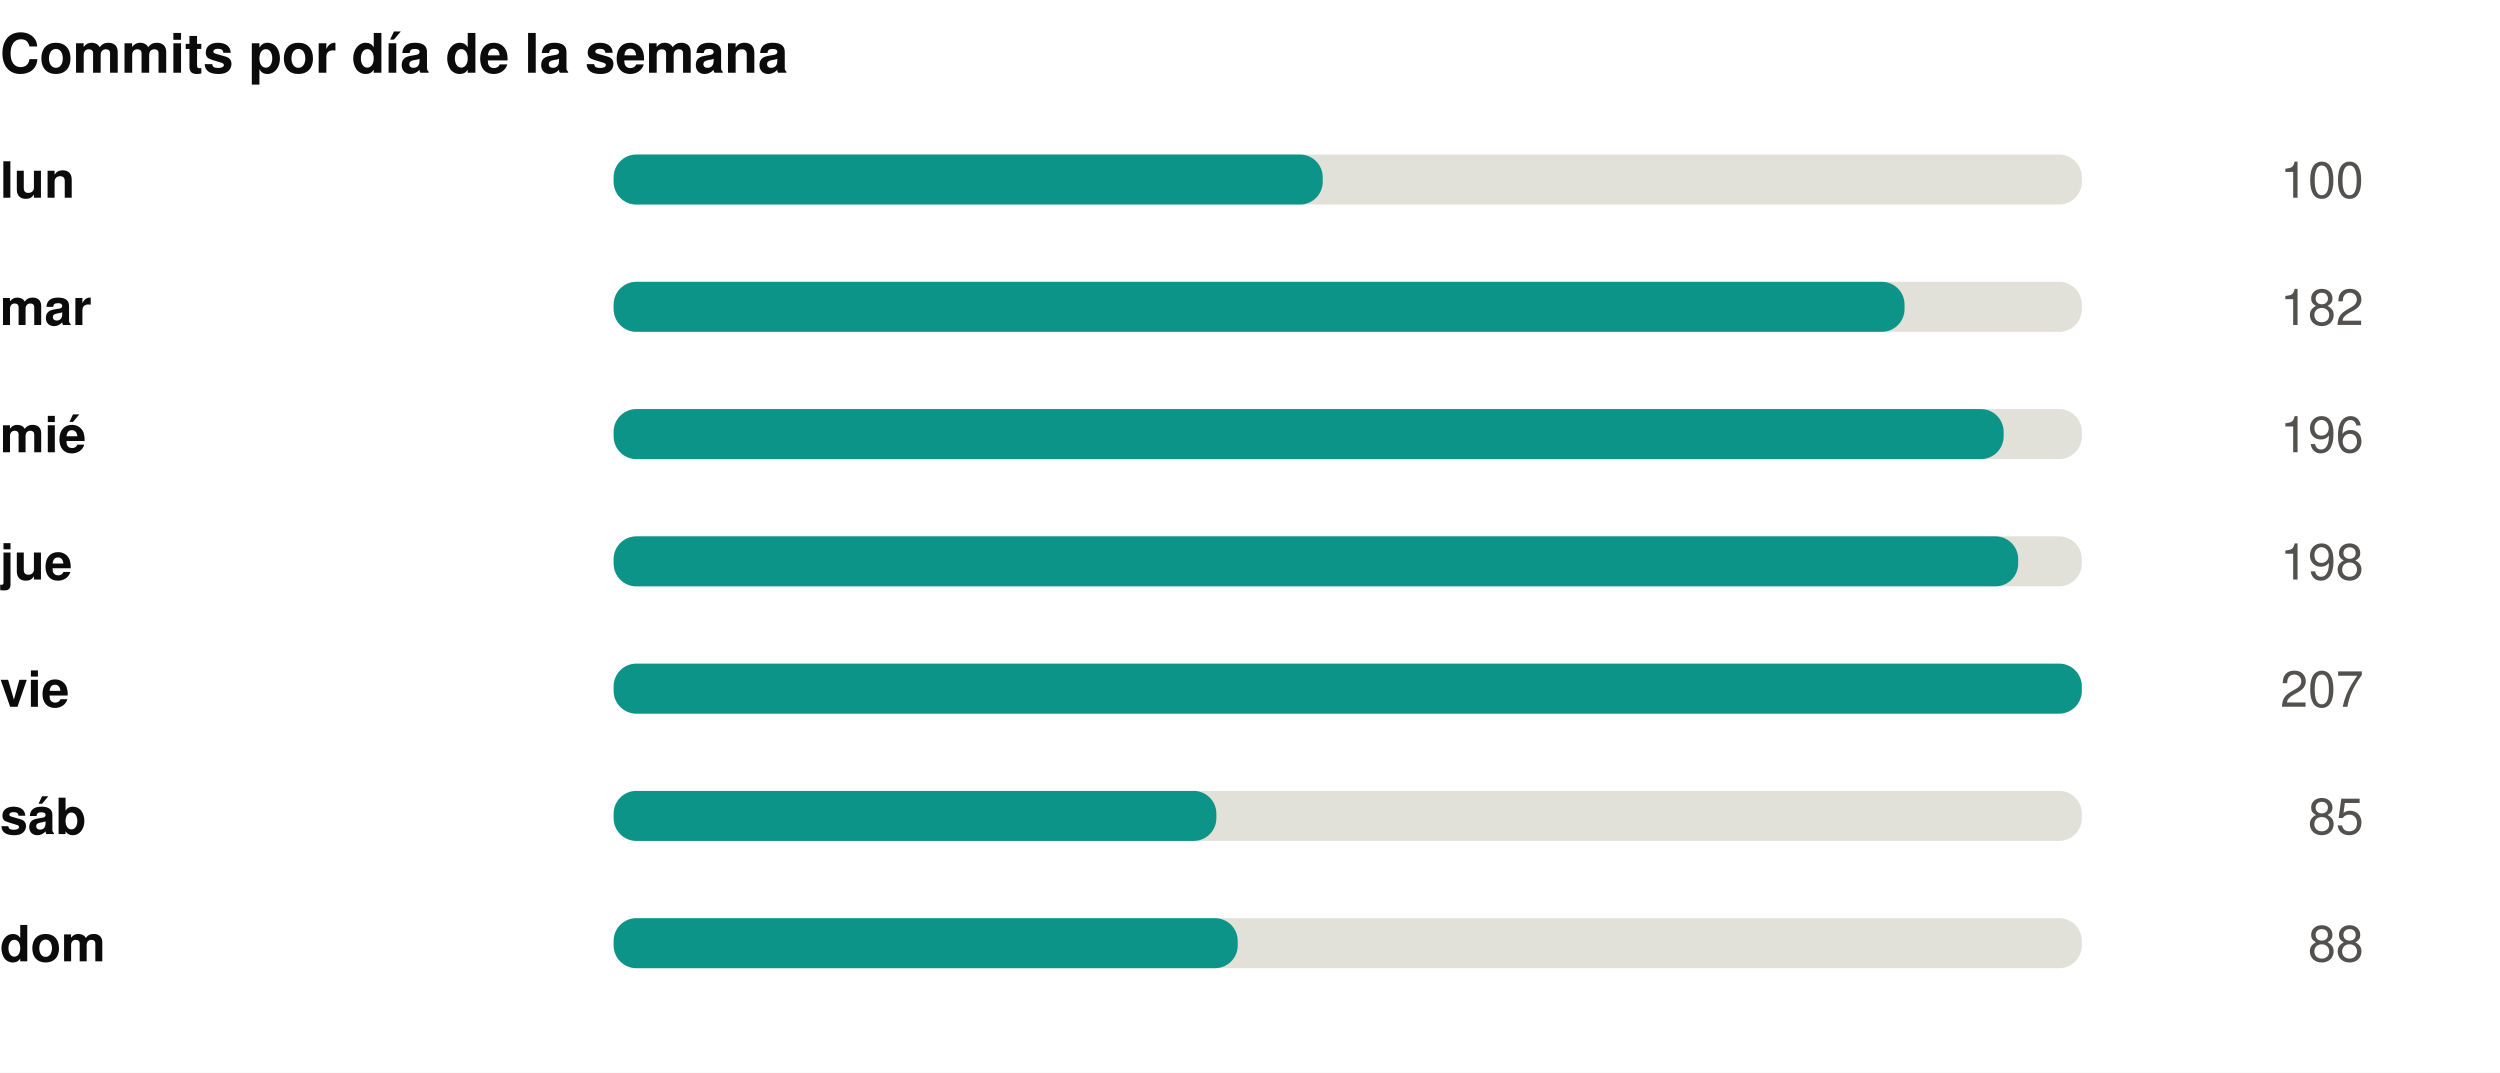
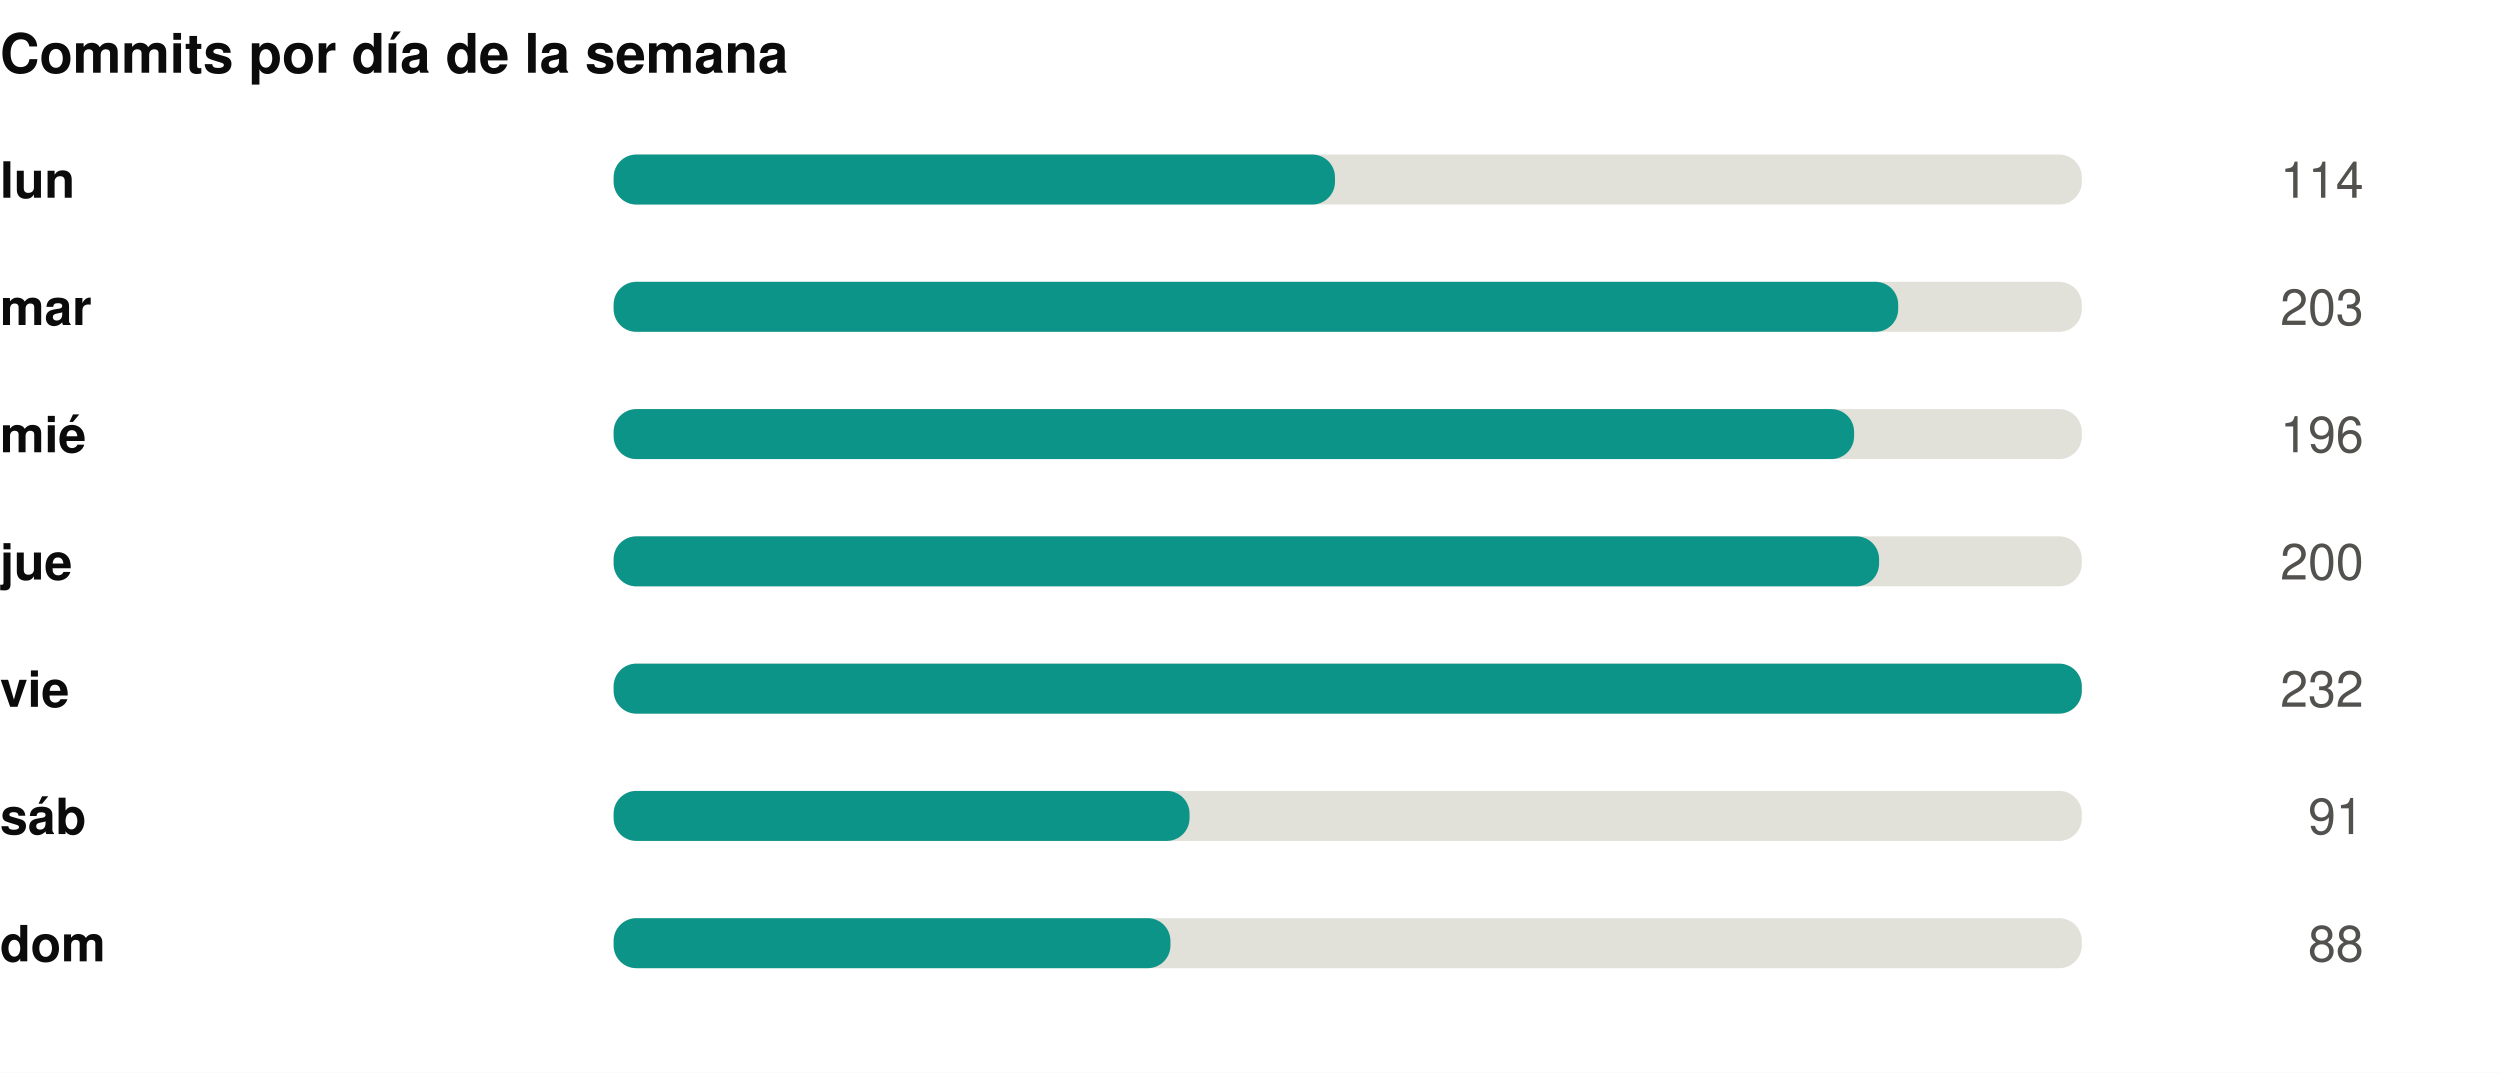
<svg xmlns="http://www.w3.org/2000/svg" width="550" height="236" viewBox="0 0 550 236" role="img">
  <rect width="550" height="236" fill="#ffffff" />
  <style>
@keyframes grow{from{transform:scaleX(0)}}
@keyframes rise{from{opacity:0;transform:translateY(9px)}}
@keyframes fade{from{opacity:0}}
@keyframes draw{to{stroke-dashoffset:0}}
.bar{transform-box:fill-box;transform-origin:left center;animation:grow .9s cubic-bezier(.22,1,.36,1) var(--d,0s) both}
.rise{animation:rise .7s cubic-bezier(.22,1,.36,1) var(--d,0s) both}
.fade{animation:fade .8s ease-out var(--d,0s) both}
.draw{animation:draw 1.7s ease-out .1s both}
@media (prefers-reduced-motion:reduce){
.bar,.rise,.fade,.draw{animation:none;transform:none;opacity:1;stroke-dashoffset:0}
}
</style>
  <g transform="translate(0,0)">
    <text x="0" y="16" font-family="-apple-system,BlinkMacSystemFont,'Segoe UI',Helvetica,Arial,sans-serif" font-size="12" font-weight="700" fill="#0b0b0b" text-anchor="start">Commits por día de la semana</text>
    <text x="0" y="43.5" font-family="-apple-system,BlinkMacSystemFont,'Segoe UI',Helvetica,Arial,sans-serif" font-size="11" font-weight="600" fill="#0b0b0b" text-anchor="start">lun</text>
    <rect x="135" y="34" width="323" height="11" rx="5" fill="#e1e0d9" />
-     <rect class="bar" style="--d:0.00s" x="135" y="34" width="156.0" height="11" rx="5" fill="#0d9488" />
+     <rect class="bar" style="--d:0.00s" x="135" y="34" width="158.7" height="11" rx="5" fill="#0d9488" />
    <g class="fade" style="--d:0.00s">
-       <text x="520" y="43.5" font-family="-apple-system,BlinkMacSystemFont,'Segoe UI',Helvetica,Arial,sans-serif" font-size="11" font-weight="400" fill="#52514e" text-anchor="end">100</text>
+       <text x="520" y="43.5" font-family="-apple-system,BlinkMacSystemFont,'Segoe UI',Helvetica,Arial,sans-serif" font-size="11" font-weight="400" fill="#52514e" text-anchor="end">114</text>
    </g>
    <text x="0" y="71.5" font-family="-apple-system,BlinkMacSystemFont,'Segoe UI',Helvetica,Arial,sans-serif" font-size="11" font-weight="600" fill="#0b0b0b" text-anchor="start">mar</text>
    <rect x="135" y="62" width="323" height="11" rx="5" fill="#e1e0d9" />
-     <rect class="bar" style="--d:0.07s" x="135" y="62" width="284.0" height="11" rx="5" fill="#0d9488" />
+     <rect class="bar" style="--d:0.07s" x="135" y="62" width="282.6" height="11" rx="5" fill="#0d9488" />
    <g class="fade" style="--d:0.07s">
-       <text x="520" y="71.5" font-family="-apple-system,BlinkMacSystemFont,'Segoe UI',Helvetica,Arial,sans-serif" font-size="11" font-weight="400" fill="#52514e" text-anchor="end">182</text>
+       <text x="520" y="71.5" font-family="-apple-system,BlinkMacSystemFont,'Segoe UI',Helvetica,Arial,sans-serif" font-size="11" font-weight="400" fill="#52514e" text-anchor="end">203</text>
    </g>
    <text x="0" y="99.5" font-family="-apple-system,BlinkMacSystemFont,'Segoe UI',Helvetica,Arial,sans-serif" font-size="11" font-weight="600" fill="#0b0b0b" text-anchor="start">mié</text>
    <rect x="135" y="90" width="323" height="11" rx="5" fill="#e1e0d9" />
-     <rect class="bar" style="--d:0.14s" x="135" y="90" width="305.8" height="11" rx="5" fill="#0d9488" />
+     <rect class="bar" style="--d:0.14s" x="135" y="90" width="272.9" height="11" rx="5" fill="#0d9488" />
    <g class="fade" style="--d:0.14s">
      <text x="520" y="99.5" font-family="-apple-system,BlinkMacSystemFont,'Segoe UI',Helvetica,Arial,sans-serif" font-size="11" font-weight="400" fill="#52514e" text-anchor="end">196</text>
    </g>
    <text x="0" y="127.5" font-family="-apple-system,BlinkMacSystemFont,'Segoe UI',Helvetica,Arial,sans-serif" font-size="11" font-weight="600" fill="#0b0b0b" text-anchor="start">jue</text>
    <rect x="135" y="118" width="323" height="11" rx="5" fill="#e1e0d9" />
-     <rect class="bar" style="--d:0.21s" x="135" y="118" width="309.0" height="11" rx="5" fill="#0d9488" />
+     <rect class="bar" style="--d:0.21s" x="135" y="118" width="278.4" height="11" rx="5" fill="#0d9488" />
    <g class="fade" style="--d:0.21s">
-       <text x="520" y="127.5" font-family="-apple-system,BlinkMacSystemFont,'Segoe UI',Helvetica,Arial,sans-serif" font-size="11" font-weight="400" fill="#52514e" text-anchor="end">198</text>
+       <text x="520" y="127.5" font-family="-apple-system,BlinkMacSystemFont,'Segoe UI',Helvetica,Arial,sans-serif" font-size="11" font-weight="400" fill="#52514e" text-anchor="end">200</text>
    </g>
    <text x="0" y="155.5" font-family="-apple-system,BlinkMacSystemFont,'Segoe UI',Helvetica,Arial,sans-serif" font-size="11" font-weight="600" fill="#0b0b0b" text-anchor="start">vie</text>
    <rect x="135" y="146" width="323" height="11" rx="5" fill="#e1e0d9" />
    <rect class="bar" style="--d:0.28s" x="135" y="146" width="323.0" height="11" rx="5" fill="#0d9488" />
    <g class="fade" style="--d:0.28s">
-       <text x="520" y="155.5" font-family="-apple-system,BlinkMacSystemFont,'Segoe UI',Helvetica,Arial,sans-serif" font-size="11" font-weight="400" fill="#52514e" text-anchor="end">207</text>
+       <text x="520" y="155.5" font-family="-apple-system,BlinkMacSystemFont,'Segoe UI',Helvetica,Arial,sans-serif" font-size="11" font-weight="400" fill="#52514e" text-anchor="end">232</text>
    </g>
    <text x="0" y="183.5" font-family="-apple-system,BlinkMacSystemFont,'Segoe UI',Helvetica,Arial,sans-serif" font-size="11" font-weight="600" fill="#0b0b0b" text-anchor="start">sáb</text>
    <rect x="135" y="174" width="323" height="11" rx="5" fill="#e1e0d9" />
-     <rect class="bar" style="--d:0.35s" x="135" y="174" width="132.6" height="11" rx="5" fill="#0d9488" />
+     <rect class="bar" style="--d:0.35s" x="135" y="174" width="126.7" height="11" rx="5" fill="#0d9488" />
    <g class="fade" style="--d:0.35s">
-       <text x="520" y="183.5" font-family="-apple-system,BlinkMacSystemFont,'Segoe UI',Helvetica,Arial,sans-serif" font-size="11" font-weight="400" fill="#52514e" text-anchor="end">85</text>
+       <text x="520" y="183.5" font-family="-apple-system,BlinkMacSystemFont,'Segoe UI',Helvetica,Arial,sans-serif" font-size="11" font-weight="400" fill="#52514e" text-anchor="end">91</text>
    </g>
    <text x="0" y="211.5" font-family="-apple-system,BlinkMacSystemFont,'Segoe UI',Helvetica,Arial,sans-serif" font-size="11" font-weight="600" fill="#0b0b0b" text-anchor="start">dom</text>
    <rect x="135" y="202" width="323" height="11" rx="5" fill="#e1e0d9" />
-     <rect class="bar" style="--d:0.42s" x="135" y="202" width="137.3" height="11" rx="5" fill="#0d9488" />
+     <rect class="bar" style="--d:0.42s" x="135" y="202" width="122.5" height="11" rx="5" fill="#0d9488" />
    <g class="fade" style="--d:0.42s">
      <text x="520" y="211.5" font-family="-apple-system,BlinkMacSystemFont,'Segoe UI',Helvetica,Arial,sans-serif" font-size="11" font-weight="400" fill="#52514e" text-anchor="end">88</text>
    </g>
  </g>
</svg>
